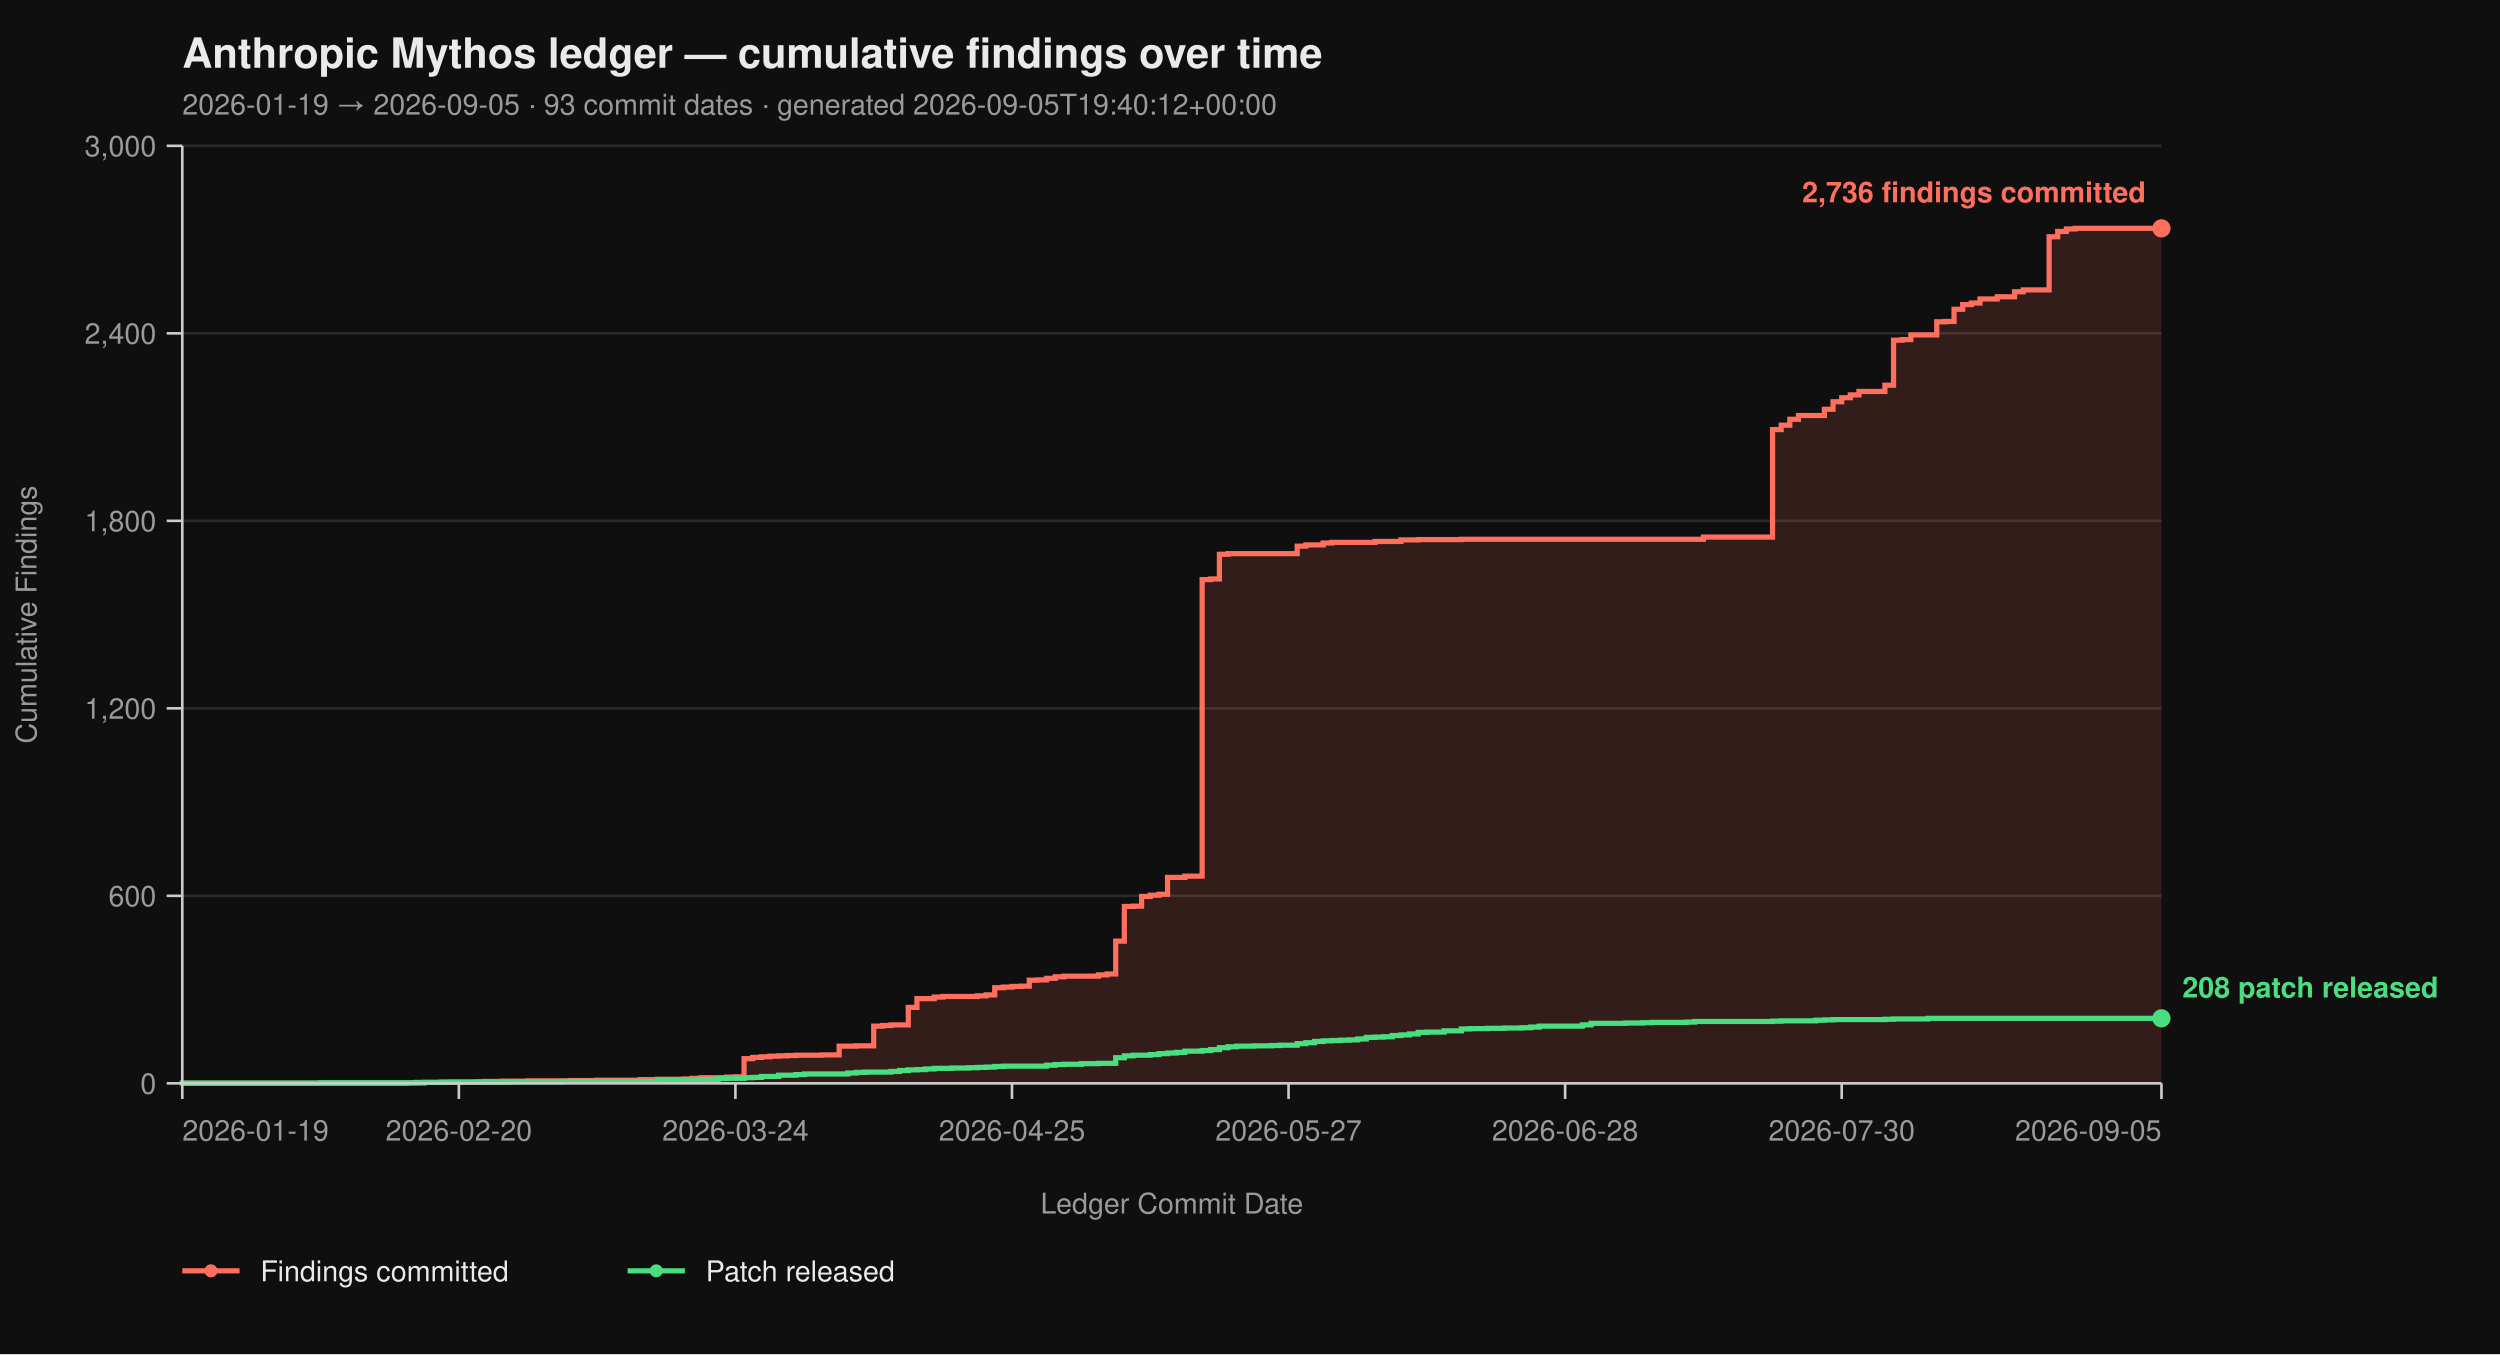
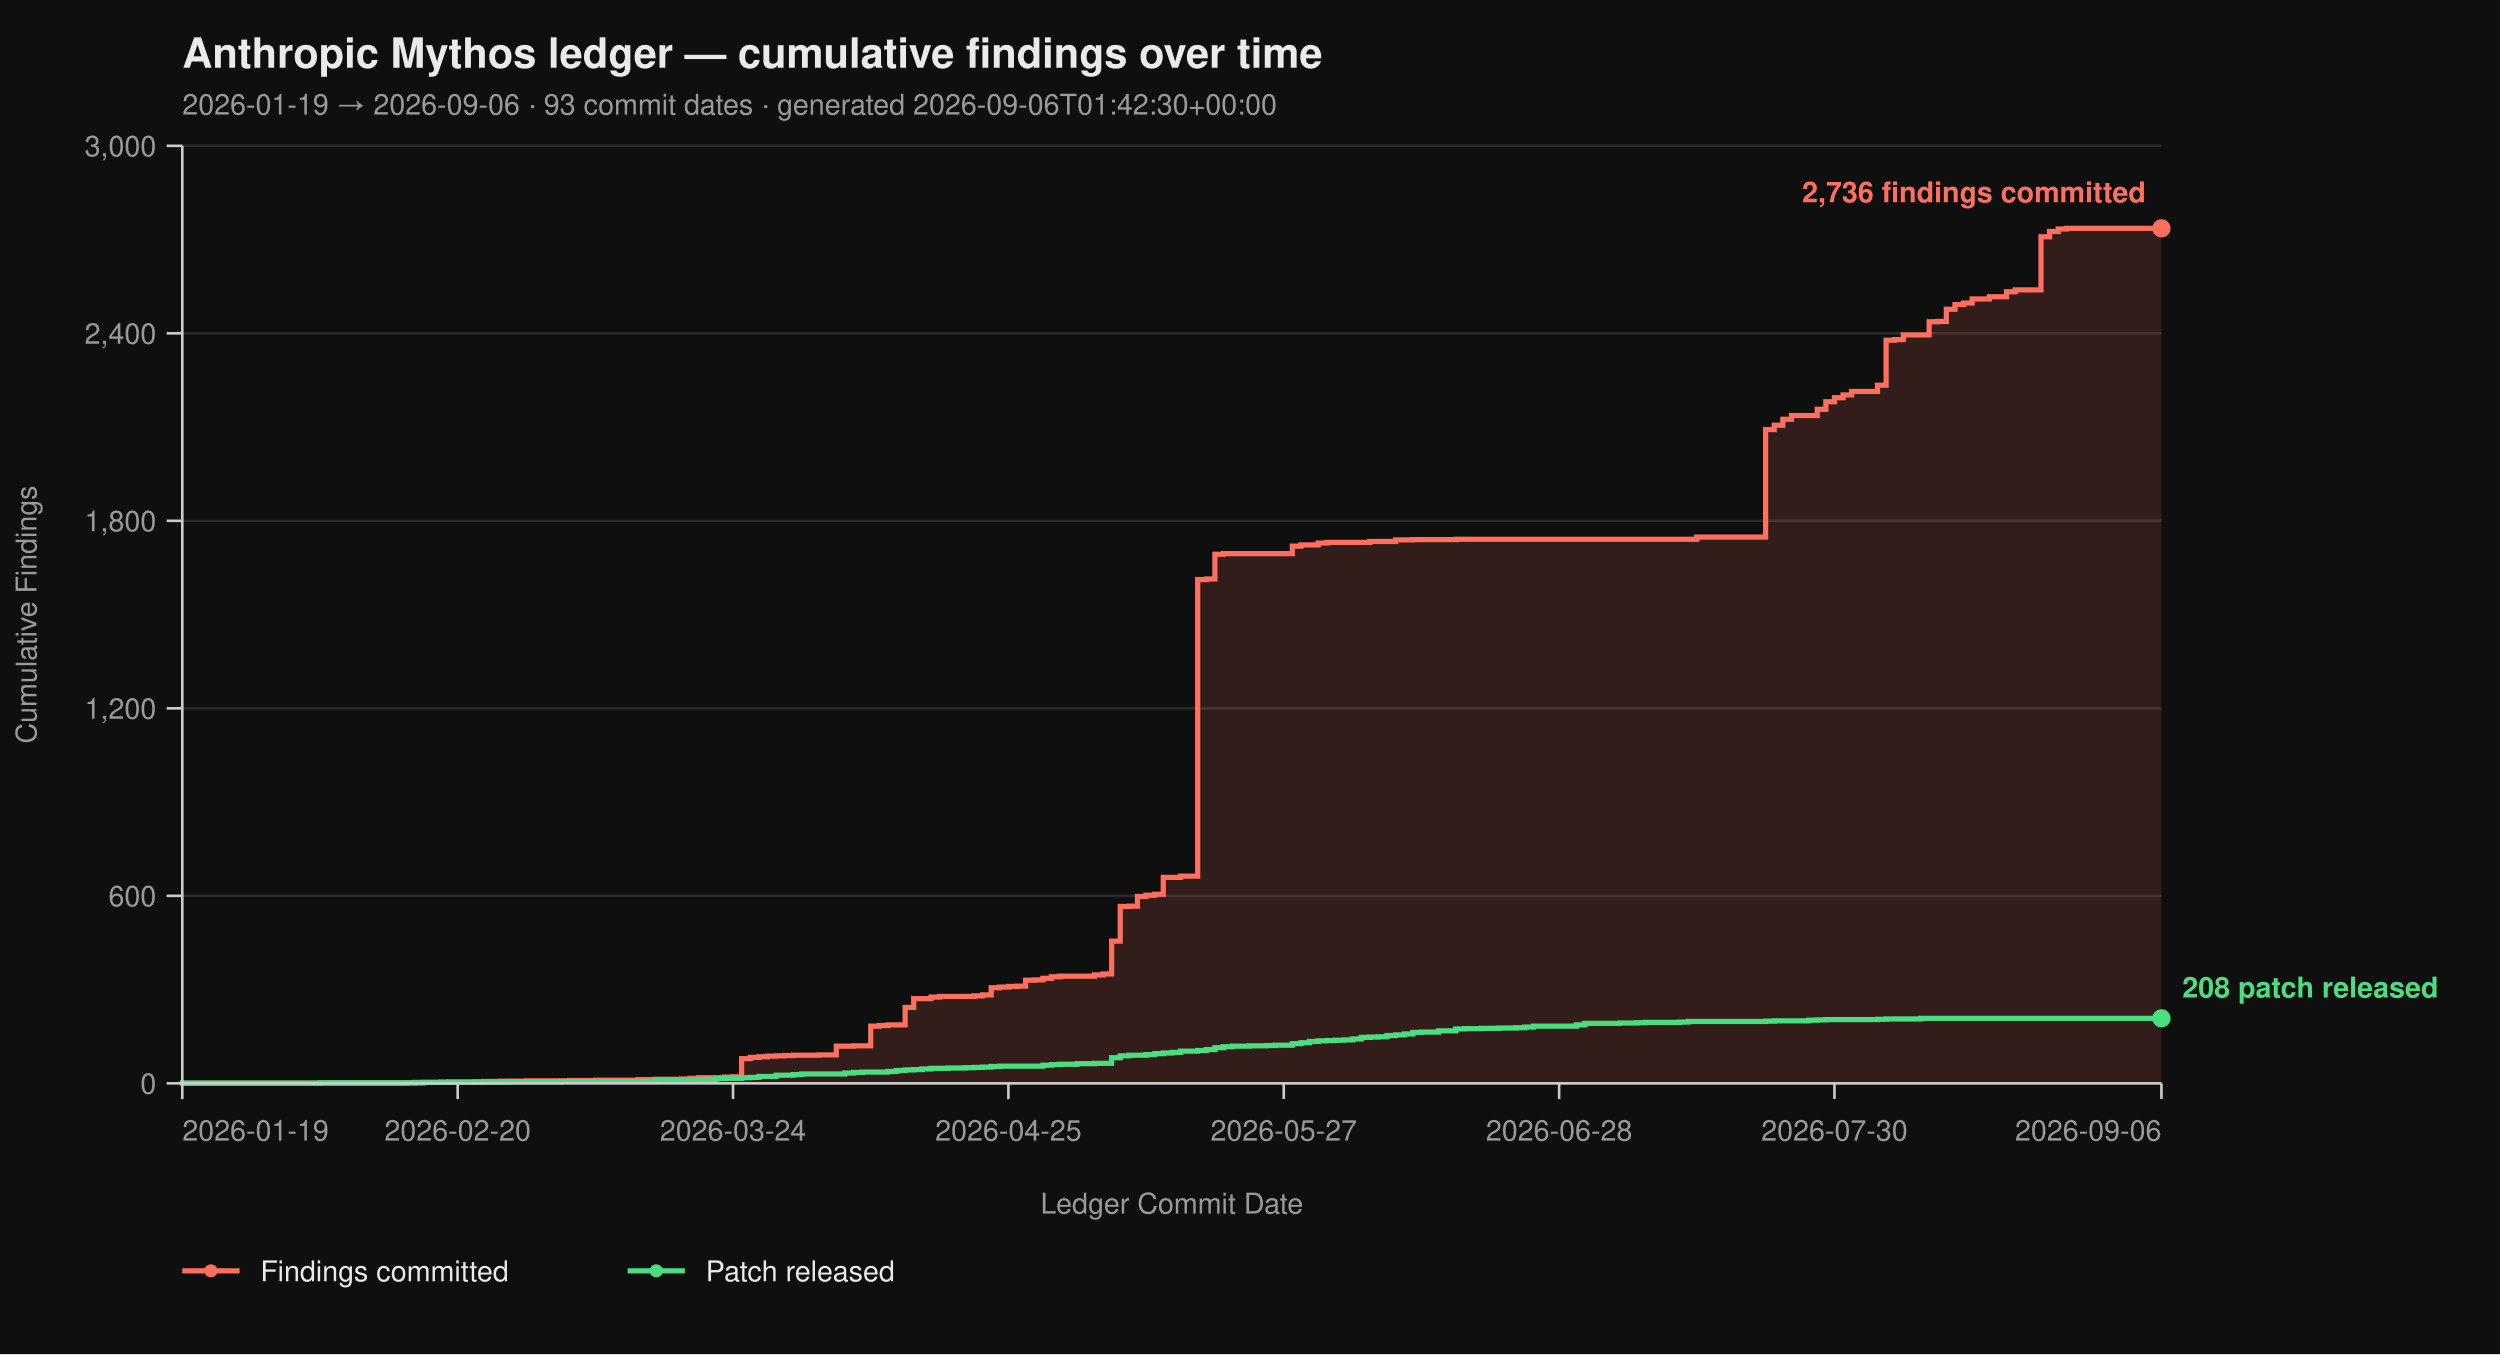
<svg xmlns="http://www.w3.org/2000/svg" viewBox="0 0 960 520" width="960" height="520" font-family="-apple-system, BlinkMacSystemFont, 'Segoe UI', Helvetica, Arial, sans-serif">
  <rect width="100%" height="100%" fill="#0f0f0f" />
  <text x="70" y="26" fill="#eaeaea" font-size="16" font-weight="700">Anthropic Mythos ledger — cumulative findings over time</text>
-   <text x="70" y="44" fill="#9a9a9a" font-size="11">2026-01-19 → 2026-09-05  ·  93 commit dates  ·  generated 2026-09-05T19:40:12+00:00</text>
+   <text x="70" y="44" fill="#9a9a9a" font-size="11">2026-01-19 → 2026-09-06  ·  93 commit dates  ·  generated 2026-09-06T01:42:30+00:00</text>
  <line x1="70" y1="416.00" x2="830" y2="416.00" stroke="#2a2a2a" stroke-width="1" />
  <line x1="70" y1="344.00" x2="830" y2="344.00" stroke="#2a2a2a" stroke-width="1" />
  <line x1="70" y1="272.00" x2="830" y2="272.00" stroke="#2a2a2a" stroke-width="1" />
  <line x1="70" y1="200.00" x2="830" y2="200.00" stroke="#2a2a2a" stroke-width="1" />
  <line x1="70" y1="128.00" x2="830" y2="128.00" stroke="#2a2a2a" stroke-width="1" />
  <line x1="70" y1="56.00" x2="830" y2="56.00" stroke="#2a2a2a" stroke-width="1" />
-   <path d="M 70.00 416.00 L 156.29 416.00 L 156.29 415.88 L 162.93 415.88 L 162.93 415.64 L 172.88 415.64 L 172.88 415.52 L 182.84 415.52 L 182.84 415.40 L 186.16 415.40 L 186.16 415.28 L 192.79 415.28 L 192.79 415.16 L 202.75 415.16 L 202.75 415.04 L 219.34 415.04 L 219.34 414.92 L 229.30 414.92 L 229.30 414.80 L 245.90 414.80 L 245.90 414.56 L 252.53 414.56 L 252.53 414.44 L 262.49 414.44 L 262.49 414.32 L 265.81 414.32 L 265.81 414.08 L 269.13 414.08 L 269.13 413.84 L 279.08 413.84 L 279.08 413.60 L 282.40 413.60 L 282.40 413.48 L 285.72 413.48 L 285.72 406.52 L 289.04 406.52 L 289.04 406.04 L 292.36 406.04 L 292.36 405.80 L 295.68 405.80 L 295.68 405.56 L 299.00 405.56 L 299.00 405.44 L 302.31 405.44 L 302.31 405.32 L 305.63 405.32 L 305.63 405.20 L 315.59 405.20 L 315.59 405.08 L 322.23 405.08 L 322.23 401.72 L 328.86 401.72 L 328.86 401.60 L 335.50 401.60 L 335.50 394.04 L 338.82 394.04 L 338.82 393.80 L 342.14 393.80 L 342.14 393.56 L 348.78 393.56 L 348.78 386.84 L 352.10 386.84 L 352.10 383.48 L 358.73 383.48 L 358.73 382.88 L 362.05 382.88 L 362.05 382.64 L 375.33 382.64 L 375.33 382.40 L 378.65 382.40 L 378.65 382.04 L 381.97 382.04 L 381.97 379.28 L 385.28 379.28 L 385.28 379.04 L 388.60 379.04 L 388.60 378.80 L 391.92 378.80 L 391.92 378.68 L 395.24 378.68 L 395.24 376.40 L 398.56 376.40 L 398.56 376.28 L 401.88 376.28 L 401.88 375.68 L 405.20 375.68 L 405.20 375.08 L 408.52 375.08 L 408.52 374.84 L 421.79 374.84 L 421.79 374.36 L 425.11 374.36 L 425.11 374.00 L 428.43 374.00 L 428.43 361.40 L 431.75 361.40 L 431.75 348.08 L 435.07 348.08 L 435.07 347.96 L 438.38 347.96 L 438.38 344.24 L 441.70 344.24 L 441.70 343.76 L 445.02 343.76 L 445.02 343.40 L 448.34 343.40 L 448.34 336.92 L 454.98 336.92 L 454.98 336.44 L 461.62 336.44 L 461.62 222.56 L 464.93 222.56 L 464.93 222.32 L 468.25 222.32 L 468.25 212.84 L 471.57 212.84 L 471.57 212.60 L 498.12 212.60 L 498.12 209.72 L 501.44 209.72 L 501.44 209.24 L 508.08 209.24 L 508.08 208.52 L 511.40 208.52 L 511.40 208.28 L 527.99 208.28 L 527.99 207.92 L 537.95 207.92 L 537.95 207.32 L 544.59 207.32 L 544.59 207.20 L 561.18 207.20 L 561.18 207.08 L 654.10 207.08 L 654.10 206.24 L 680.66 206.24 L 680.66 164.96 L 683.97 164.96 L 683.97 163.28 L 687.29 163.28 L 687.29 161.00 L 690.61 161.00 L 690.61 159.56 L 700.57 159.56 L 700.57 157.16 L 703.89 157.16 L 703.89 154.28 L 707.21 154.28 L 707.21 152.72 L 710.52 152.72 L 710.52 151.64 L 713.84 151.64 L 713.84 150.32 L 723.80 150.32 L 723.80 147.92 L 727.12 147.92 L 727.12 130.64 L 730.44 130.64 L 730.44 130.40 L 733.76 130.40 L 733.76 128.60 L 743.71 128.60 L 743.71 123.56 L 747.03 123.56 L 747.03 123.44 L 750.35 123.44 L 750.35 118.76 L 753.67 118.76 L 753.67 116.96 L 756.99 116.96 L 756.99 116.36 L 760.31 116.36 L 760.31 114.80 L 766.94 114.80 L 766.94 113.96 L 773.58 113.96 L 773.58 112.04 L 776.90 112.04 L 776.90 111.32 L 786.86 111.32 L 786.86 90.92 L 790.17 90.92 L 790.17 88.88 L 793.49 88.88 L 793.49 87.92 L 796.81 87.92 L 796.81 87.68 L 830.00 87.68 L 830.00 416.00 Z" fill="#ff6f5e26" stroke="none" />
-   <path d="M 70.00 416.00 L 156.29 416.00 L 156.29 415.88 L 162.93 415.88 L 162.93 415.64 L 172.88 415.64 L 172.88 415.52 L 182.84 415.52 L 182.84 415.40 L 186.16 415.40 L 186.16 415.28 L 192.79 415.28 L 192.79 415.16 L 202.75 415.16 L 202.75 415.04 L 219.34 415.04 L 219.34 414.92 L 229.30 414.92 L 229.30 414.80 L 245.90 414.80 L 245.90 414.56 L 252.53 414.56 L 252.53 414.44 L 262.49 414.44 L 262.49 414.32 L 265.81 414.32 L 265.81 414.08 L 269.13 414.08 L 269.13 413.84 L 279.08 413.84 L 279.08 413.60 L 282.40 413.60 L 282.40 413.48 L 285.72 413.48 L 285.72 406.52 L 289.04 406.52 L 289.04 406.04 L 292.36 406.04 L 292.36 405.80 L 295.68 405.80 L 295.68 405.56 L 299.00 405.56 L 299.00 405.44 L 302.31 405.44 L 302.31 405.32 L 305.63 405.32 L 305.63 405.20 L 315.59 405.20 L 315.59 405.08 L 322.23 405.08 L 322.23 401.72 L 328.86 401.72 L 328.86 401.60 L 335.50 401.60 L 335.50 394.04 L 338.82 394.04 L 338.82 393.80 L 342.14 393.80 L 342.14 393.56 L 348.78 393.56 L 348.78 386.84 L 352.10 386.84 L 352.10 383.48 L 358.73 383.48 L 358.73 382.88 L 362.05 382.88 L 362.05 382.64 L 375.33 382.64 L 375.33 382.40 L 378.65 382.40 L 378.65 382.04 L 381.97 382.04 L 381.97 379.28 L 385.28 379.28 L 385.28 379.04 L 388.60 379.04 L 388.60 378.80 L 391.92 378.80 L 391.92 378.68 L 395.24 378.68 L 395.24 376.40 L 398.56 376.40 L 398.56 376.28 L 401.88 376.28 L 401.88 375.68 L 405.20 375.68 L 405.20 375.08 L 408.52 375.08 L 408.52 374.84 L 421.79 374.84 L 421.79 374.36 L 425.11 374.36 L 425.11 374.00 L 428.43 374.00 L 428.43 361.40 L 431.75 361.40 L 431.75 348.08 L 435.07 348.08 L 435.07 347.96 L 438.38 347.96 L 438.38 344.24 L 441.70 344.24 L 441.70 343.76 L 445.02 343.76 L 445.02 343.40 L 448.34 343.40 L 448.34 336.92 L 454.98 336.92 L 454.98 336.44 L 461.62 336.44 L 461.62 222.56 L 464.93 222.56 L 464.93 222.32 L 468.25 222.32 L 468.25 212.84 L 471.57 212.84 L 471.57 212.60 L 498.12 212.60 L 498.12 209.72 L 501.44 209.72 L 501.44 209.24 L 508.08 209.24 L 508.08 208.52 L 511.40 208.52 L 511.40 208.28 L 527.99 208.28 L 527.99 207.92 L 537.95 207.92 L 537.95 207.32 L 544.59 207.32 L 544.59 207.20 L 561.18 207.20 L 561.18 207.08 L 654.10 207.08 L 654.10 206.24 L 680.66 206.24 L 680.66 164.96 L 683.97 164.96 L 683.97 163.28 L 687.29 163.28 L 687.29 161.00 L 690.61 161.00 L 690.61 159.56 L 700.57 159.56 L 700.57 157.16 L 703.89 157.16 L 703.89 154.28 L 707.21 154.28 L 707.21 152.72 L 710.52 152.72 L 710.52 151.64 L 713.84 151.64 L 713.84 150.32 L 723.80 150.32 L 723.80 147.92 L 727.12 147.92 L 727.12 130.64 L 730.44 130.64 L 730.44 130.40 L 733.76 130.40 L 733.76 128.60 L 743.71 128.60 L 743.71 123.56 L 747.03 123.56 L 747.03 123.44 L 750.35 123.44 L 750.35 118.76 L 753.67 118.76 L 753.67 116.96 L 756.99 116.96 L 756.99 116.36 L 760.31 116.36 L 760.31 114.80 L 766.94 114.80 L 766.94 113.96 L 773.58 113.96 L 773.58 112.04 L 776.90 112.04 L 776.90 111.32 L 786.86 111.32 L 786.86 90.92 L 790.17 90.92 L 790.17 88.88 L 793.49 88.88 L 793.49 87.92 L 796.81 87.92 L 796.81 87.68 L 830.00 87.68" fill="none" stroke="#ff6f5e" stroke-width="2" stroke-linejoin="miter" stroke-linecap="butt" />
-   <path d="M 70.00 416.00 L 70.00 416.00 L 70.00 415.88 L 123.10 415.88 L 123.10 415.76 L 159.61 415.76 L 159.61 415.64 L 169.56 415.64 L 169.56 415.52 L 196.11 415.52 L 196.11 415.40 L 216.03 415.40 L 216.03 415.28 L 252.53 415.28 L 252.53 414.80 L 269.13 414.80 L 269.13 414.56 L 275.76 414.56 L 275.76 414.20 L 279.08 414.20 L 279.08 414.08 L 285.72 414.08 L 285.72 413.84 L 289.04 413.84 L 289.04 413.72 L 292.36 413.72 L 292.36 413.36 L 299.00 413.36 L 299.00 412.88 L 305.63 412.88 L 305.63 412.64 L 308.95 412.64 L 308.95 412.40 L 325.55 412.40 L 325.55 412.04 L 328.86 412.04 L 328.86 411.80 L 332.18 411.80 L 332.18 411.68 L 342.14 411.68 L 342.14 411.44 L 345.46 411.44 L 345.46 411.08 L 348.78 411.08 L 348.78 410.84 L 352.10 410.84 L 352.10 410.72 L 355.41 410.72 L 355.41 410.48 L 358.73 410.48 L 358.73 410.24 L 365.37 410.24 L 365.37 410.12 L 372.01 410.12 L 372.01 410.00 L 375.33 410.00 L 375.33 409.88 L 378.65 409.88 L 378.65 409.76 L 381.97 409.76 L 381.97 409.52 L 385.28 409.52 L 385.28 409.40 L 401.88 409.40 L 401.88 409.04 L 405.20 409.04 L 405.20 408.80 L 408.52 408.80 L 408.52 408.68 L 415.15 408.68 L 415.15 408.44 L 421.79 408.44 L 421.79 408.32 L 428.43 408.32 L 428.43 406.16 L 431.75 406.16 L 431.75 405.44 L 435.07 405.44 L 435.07 405.20 L 441.70 405.20 L 441.70 404.96 L 445.02 404.96 L 445.02 404.60 L 448.34 404.60 L 448.34 404.36 L 451.66 404.36 L 451.66 404.12 L 454.98 404.12 L 454.98 403.64 L 461.62 403.64 L 461.62 403.40 L 464.93 403.40 L 464.93 403.04 L 468.25 403.04 L 468.25 402.32 L 471.57 402.32 L 471.57 401.96 L 474.89 401.96 L 474.89 401.72 L 481.53 401.72 L 481.53 401.60 L 488.17 401.60 L 488.17 401.48 L 491.48 401.48 L 491.48 401.36 L 498.12 401.36 L 498.12 400.76 L 501.44 400.76 L 501.44 400.40 L 504.76 400.40 L 504.76 399.92 L 508.08 399.92 L 508.08 399.68 L 511.40 399.68 L 511.40 399.56 L 514.72 399.56 L 514.72 399.44 L 518.03 399.44 L 518.03 399.32 L 521.35 399.32 L 521.35 398.96 L 524.67 398.96 L 524.67 398.36 L 527.99 398.36 L 527.99 398.24 L 531.31 398.24 L 531.31 398.12 L 534.63 398.12 L 534.63 397.64 L 537.95 397.64 L 537.95 397.40 L 541.27 397.40 L 541.27 397.04 L 544.59 397.04 L 544.59 396.44 L 547.90 396.44 L 547.90 396.32 L 554.54 396.32 L 554.54 395.84 L 561.18 395.84 L 561.18 395.12 L 564.50 395.12 L 564.50 395.00 L 571.14 395.00 L 571.14 394.88 L 577.77 394.88 L 577.77 394.76 L 584.41 394.76 L 584.41 394.64 L 587.73 394.64 L 587.73 394.40 L 591.05 394.40 L 591.05 394.04 L 607.64 394.04 L 607.64 393.56 L 610.96 393.56 L 610.96 392.96 L 624.24 392.96 L 624.24 392.84 L 630.87 392.84 L 630.87 392.72 L 634.19 392.72 L 634.19 392.60 L 647.47 392.60 L 647.47 392.48 L 650.79 392.48 L 650.79 392.24 L 680.66 392.24 L 680.66 392.12 L 683.97 392.12 L 683.97 392.00 L 697.25 392.00 L 697.25 391.76 L 700.57 391.76 L 700.57 391.64 L 703.89 391.64 L 703.89 391.52 L 723.80 391.52 L 723.80 391.40 L 727.12 391.40 L 727.12 391.28 L 740.39 391.28 L 740.39 391.04 L 830.00 391.04" fill="none" stroke="#4ade80" stroke-width="2" stroke-linejoin="miter" stroke-linecap="butt" />
+   <path d="M 70.00 416.00 L 155.91 416.00 L 155.91 415.88 L 162.52 415.88 L 162.52 415.64 L 172.43 415.64 L 172.43 415.52 L 182.35 415.52 L 182.35 415.40 L 185.65 415.40 L 185.65 415.28 L 192.26 415.28 L 192.26 415.16 L 202.17 415.16 L 202.17 415.04 L 218.70 415.04 L 218.70 414.92 L 228.61 414.92 L 228.61 414.80 L 245.13 414.80 L 245.13 414.56 L 251.74 414.56 L 251.74 414.44 L 261.65 414.44 L 261.65 414.32 L 264.96 414.32 L 264.96 414.08 L 268.26 414.08 L 268.26 413.84 L 278.17 413.84 L 278.17 413.60 L 281.48 413.60 L 281.48 413.48 L 284.78 413.48 L 284.78 406.52 L 288.09 406.52 L 288.09 406.04 L 291.39 406.04 L 291.39 405.80 L 294.70 405.80 L 294.70 405.56 L 298.00 405.56 L 298.00 405.44 L 301.30 405.44 L 301.30 405.32 L 304.61 405.32 L 304.61 405.20 L 314.52 405.20 L 314.52 405.08 L 321.13 405.08 L 321.13 401.72 L 327.74 401.72 L 327.74 401.60 L 334.35 401.60 L 334.35 394.04 L 337.65 394.04 L 337.65 393.80 L 340.96 393.80 L 340.96 393.56 L 347.57 393.56 L 347.57 386.84 L 350.87 386.84 L 350.87 383.48 L 357.48 383.48 L 357.48 382.88 L 360.78 382.88 L 360.78 382.64 L 374.00 382.64 L 374.00 382.40 L 377.30 382.40 L 377.30 382.04 L 380.61 382.04 L 380.61 379.28 L 383.91 379.28 L 383.91 379.04 L 387.22 379.04 L 387.22 378.80 L 390.52 378.80 L 390.52 378.68 L 393.83 378.68 L 393.83 376.40 L 397.13 376.40 L 397.13 376.28 L 400.43 376.28 L 400.43 375.68 L 403.74 375.68 L 403.74 375.08 L 407.04 375.08 L 407.04 374.84 L 420.26 374.84 L 420.26 374.36 L 423.57 374.36 L 423.57 374.00 L 426.87 374.00 L 426.87 361.40 L 430.17 361.40 L 430.17 348.08 L 433.48 348.08 L 433.48 347.96 L 436.78 347.96 L 436.78 344.24 L 440.09 344.24 L 440.09 343.76 L 443.39 343.76 L 443.39 343.40 L 446.70 343.40 L 446.70 336.92 L 453.30 336.92 L 453.30 336.44 L 459.91 336.44 L 459.91 222.56 L 463.22 222.56 L 463.22 222.32 L 466.52 222.32 L 466.52 212.84 L 469.83 212.84 L 469.83 212.60 L 496.26 212.60 L 496.26 209.72 L 499.57 209.72 L 499.57 209.24 L 506.17 209.24 L 506.17 208.52 L 509.48 208.52 L 509.48 208.28 L 526.00 208.28 L 526.00 207.92 L 535.91 207.92 L 535.91 207.32 L 542.52 207.32 L 542.52 207.20 L 559.04 207.20 L 559.04 207.08 L 651.57 207.08 L 651.57 206.24 L 678.00 206.24 L 678.00 164.96 L 681.30 164.96 L 681.30 163.28 L 684.61 163.28 L 684.61 161.00 L 687.91 161.00 L 687.91 159.56 L 697.83 159.56 L 697.83 157.16 L 701.13 157.16 L 701.13 154.28 L 704.43 154.28 L 704.43 152.72 L 707.74 152.72 L 707.74 151.64 L 711.04 151.64 L 711.04 150.32 L 720.96 150.32 L 720.96 147.92 L 724.26 147.92 L 724.26 130.64 L 727.57 130.64 L 727.57 130.40 L 730.87 130.40 L 730.87 128.60 L 740.78 128.60 L 740.78 123.56 L 744.09 123.56 L 744.09 123.44 L 747.39 123.44 L 747.39 118.76 L 750.70 118.76 L 750.70 116.96 L 754.00 116.96 L 754.00 116.36 L 757.30 116.36 L 757.30 114.80 L 763.91 114.80 L 763.91 113.96 L 770.52 113.96 L 770.52 112.04 L 773.83 112.04 L 773.83 111.32 L 783.74 111.32 L 783.74 90.92 L 787.04 90.92 L 787.04 88.88 L 790.35 88.88 L 790.35 87.92 L 793.65 87.92 L 793.65 87.68 L 830.00 87.68 L 830.00 416.00 Z" fill="#ff6f5e26" stroke="none" />
+   <path d="M 70.00 416.00 L 155.91 416.00 L 155.91 415.88 L 162.52 415.88 L 162.52 415.64 L 172.43 415.64 L 172.43 415.52 L 182.35 415.52 L 182.35 415.40 L 185.65 415.40 L 185.65 415.28 L 192.26 415.28 L 192.26 415.16 L 202.17 415.16 L 202.17 415.04 L 218.70 415.04 L 218.70 414.92 L 228.61 414.92 L 228.61 414.80 L 245.13 414.80 L 245.13 414.56 L 251.74 414.56 L 251.74 414.44 L 261.65 414.44 L 261.65 414.32 L 264.96 414.32 L 264.96 414.08 L 268.26 414.08 L 268.26 413.84 L 278.17 413.84 L 278.17 413.60 L 281.48 413.60 L 281.48 413.48 L 284.78 413.48 L 284.78 406.52 L 288.09 406.52 L 288.09 406.04 L 291.39 406.04 L 291.39 405.80 L 294.70 405.80 L 294.70 405.56 L 298.00 405.56 L 298.00 405.44 L 301.30 405.44 L 301.30 405.32 L 304.61 405.32 L 304.61 405.20 L 314.52 405.20 L 314.52 405.08 L 321.13 405.08 L 321.13 401.72 L 327.74 401.72 L 327.74 401.60 L 334.35 401.60 L 334.35 394.04 L 337.65 394.04 L 337.65 393.80 L 340.96 393.80 L 340.96 393.56 L 347.57 393.56 L 347.57 386.84 L 350.87 386.84 L 350.87 383.48 L 357.48 383.48 L 357.48 382.88 L 360.78 382.88 L 360.78 382.64 L 374.00 382.64 L 374.00 382.40 L 377.30 382.40 L 377.30 382.04 L 380.61 382.04 L 380.61 379.28 L 383.91 379.28 L 383.91 379.04 L 387.22 379.04 L 387.22 378.80 L 390.52 378.80 L 390.52 378.68 L 393.83 378.68 L 393.83 376.40 L 397.13 376.40 L 397.13 376.28 L 400.43 376.28 L 400.43 375.68 L 403.74 375.68 L 403.74 375.08 L 407.04 375.08 L 407.04 374.84 L 420.26 374.84 L 420.26 374.36 L 423.57 374.36 L 423.57 374.00 L 426.87 374.00 L 426.87 361.40 L 430.17 361.40 L 430.17 348.08 L 433.48 348.08 L 433.48 347.96 L 436.78 347.96 L 436.78 344.24 L 440.09 344.24 L 440.09 343.76 L 443.39 343.76 L 443.39 343.40 L 446.70 343.40 L 446.70 336.92 L 453.30 336.92 L 453.30 336.44 L 459.91 336.44 L 459.91 222.56 L 463.22 222.56 L 463.22 222.32 L 466.52 222.32 L 466.52 212.84 L 469.83 212.84 L 469.83 212.60 L 496.26 212.60 L 496.26 209.72 L 499.57 209.72 L 499.57 209.24 L 506.17 209.24 L 506.17 208.52 L 509.48 208.52 L 509.48 208.28 L 526.00 208.28 L 526.00 207.92 L 535.91 207.92 L 535.91 207.32 L 542.52 207.32 L 542.52 207.20 L 559.04 207.20 L 559.04 207.08 L 651.57 207.08 L 651.57 206.24 L 678.00 206.24 L 678.00 164.96 L 681.30 164.96 L 681.30 163.28 L 684.61 163.28 L 684.61 161.00 L 687.91 161.00 L 687.91 159.56 L 697.83 159.56 L 697.83 157.16 L 701.13 157.16 L 701.13 154.28 L 704.43 154.28 L 704.43 152.72 L 707.74 152.72 L 707.74 151.64 L 711.04 151.64 L 711.04 150.32 L 720.96 150.32 L 720.96 147.92 L 724.26 147.92 L 724.26 130.64 L 727.57 130.64 L 727.57 130.40 L 730.87 130.40 L 730.87 128.60 L 740.78 128.60 L 740.78 123.56 L 744.09 123.56 L 744.09 123.44 L 747.39 123.44 L 747.39 118.76 L 750.70 118.76 L 750.70 116.96 L 754.00 116.96 L 754.00 116.36 L 757.30 116.36 L 757.30 114.80 L 763.91 114.80 L 763.91 113.96 L 770.52 113.96 L 770.52 112.04 L 773.83 112.04 L 773.83 111.32 L 783.74 111.32 L 783.74 90.92 L 787.04 90.92 L 787.04 88.88 L 790.35 88.88 L 790.35 87.92 L 793.65 87.92 L 793.65 87.68 L 830.00 87.68" fill="none" stroke="#ff6f5e" stroke-width="2" stroke-linejoin="miter" stroke-linecap="butt" />
+   <path d="M 70.00 416.00 L 70.00 416.00 L 70.00 415.88 L 122.87 415.88 L 122.87 415.76 L 159.22 415.76 L 159.22 415.64 L 169.13 415.64 L 169.13 415.52 L 195.57 415.52 L 195.57 415.40 L 215.39 415.40 L 215.39 415.28 L 251.74 415.28 L 251.74 414.80 L 268.26 414.80 L 268.26 414.56 L 274.87 414.56 L 274.87 414.20 L 278.17 414.20 L 278.17 414.08 L 284.78 414.08 L 284.78 413.84 L 288.09 413.84 L 288.09 413.72 L 291.39 413.72 L 291.39 413.36 L 298.00 413.36 L 298.00 412.88 L 304.61 412.88 L 304.61 412.64 L 307.91 412.64 L 307.91 412.40 L 324.43 412.40 L 324.43 412.04 L 327.74 412.04 L 327.74 411.80 L 331.04 411.80 L 331.04 411.68 L 340.96 411.68 L 340.96 411.44 L 344.26 411.44 L 344.26 411.08 L 347.57 411.08 L 347.57 410.84 L 350.87 410.84 L 350.87 410.72 L 354.17 410.72 L 354.17 410.48 L 357.48 410.48 L 357.48 410.24 L 364.09 410.24 L 364.09 410.12 L 370.70 410.12 L 370.70 410.00 L 374.00 410.00 L 374.00 409.88 L 377.30 409.88 L 377.30 409.76 L 380.61 409.76 L 380.61 409.52 L 383.91 409.52 L 383.91 409.40 L 400.43 409.40 L 400.43 409.04 L 403.74 409.04 L 403.74 408.80 L 407.04 408.80 L 407.04 408.68 L 413.65 408.68 L 413.65 408.44 L 420.26 408.44 L 420.26 408.32 L 426.87 408.32 L 426.87 406.16 L 430.17 406.16 L 430.17 405.44 L 433.48 405.44 L 433.48 405.20 L 440.09 405.20 L 440.09 404.96 L 443.39 404.96 L 443.39 404.60 L 446.70 404.60 L 446.70 404.36 L 450.00 404.36 L 450.00 404.12 L 453.30 404.12 L 453.30 403.64 L 459.91 403.64 L 459.91 403.40 L 463.22 403.40 L 463.22 403.04 L 466.52 403.04 L 466.52 402.32 L 469.83 402.32 L 469.83 401.96 L 473.13 401.96 L 473.13 401.72 L 479.74 401.72 L 479.74 401.60 L 486.35 401.60 L 486.35 401.48 L 489.65 401.48 L 489.65 401.36 L 496.26 401.36 L 496.26 400.76 L 499.57 400.76 L 499.57 400.40 L 502.87 400.40 L 502.87 399.92 L 506.17 399.92 L 506.17 399.68 L 509.48 399.68 L 509.48 399.56 L 512.78 399.56 L 512.78 399.44 L 516.09 399.44 L 516.09 399.32 L 519.39 399.32 L 519.39 398.96 L 522.70 398.96 L 522.70 398.36 L 526.00 398.36 L 526.00 398.24 L 529.30 398.24 L 529.30 398.12 L 532.61 398.12 L 532.61 397.64 L 535.91 397.64 L 535.91 397.40 L 539.22 397.40 L 539.22 397.04 L 542.52 397.04 L 542.52 396.44 L 545.83 396.44 L 545.83 396.32 L 552.43 396.32 L 552.43 395.84 L 559.04 395.84 L 559.04 395.12 L 562.35 395.12 L 562.35 395.00 L 568.96 395.00 L 568.96 394.88 L 575.57 394.88 L 575.57 394.76 L 582.17 394.76 L 582.17 394.64 L 585.48 394.64 L 585.48 394.40 L 588.78 394.40 L 588.78 394.04 L 605.30 394.04 L 605.30 393.56 L 608.61 393.56 L 608.61 392.96 L 621.83 392.96 L 621.83 392.84 L 628.43 392.84 L 628.43 392.72 L 631.74 392.72 L 631.74 392.60 L 644.96 392.60 L 644.96 392.48 L 648.26 392.48 L 648.26 392.24 L 678.00 392.24 L 678.00 392.12 L 681.30 392.12 L 681.30 392.00 L 694.52 392.00 L 694.52 391.76 L 697.83 391.76 L 697.83 391.64 L 701.13 391.64 L 701.13 391.52 L 720.96 391.52 L 720.96 391.40 L 724.26 391.40 L 724.26 391.28 L 737.48 391.28 L 737.48 391.04 L 830.00 391.04" fill="none" stroke="#4ade80" stroke-width="2" stroke-linejoin="miter" stroke-linecap="butt" />
  <line x1="70" y1="56" x2="70" y2="416" stroke="#cccccc" stroke-width="1" />
  <line x1="70" y1="416" x2="830" y2="416" stroke="#cccccc" stroke-width="1" />
  <line x1="64" y1="416.00" x2="70" y2="416.00" stroke="#cccccc" stroke-width="1" />
  <line x1="64" y1="344.00" x2="70" y2="344.00" stroke="#cccccc" stroke-width="1" />
  <line x1="64" y1="272.00" x2="70" y2="272.00" stroke="#cccccc" stroke-width="1" />
  <line x1="64" y1="200.00" x2="70" y2="200.00" stroke="#cccccc" stroke-width="1" />
  <line x1="64" y1="128.00" x2="70" y2="128.00" stroke="#cccccc" stroke-width="1" />
  <line x1="64" y1="56.00" x2="70" y2="56.00" stroke="#cccccc" stroke-width="1" />
  <text x="60" y="420.00" text-anchor="end" fill="#9a9a9a" font-size="11">0</text>
  <text x="60" y="348.00" text-anchor="end" fill="#9a9a9a" font-size="11">600</text>
  <text x="60" y="276.00" text-anchor="end" fill="#9a9a9a" font-size="11">1,200</text>
  <text x="60" y="204.00" text-anchor="end" fill="#9a9a9a" font-size="11">1,800</text>
  <text x="60" y="132.00" text-anchor="end" fill="#9a9a9a" font-size="11">2,400</text>
  <text x="60" y="60.00" text-anchor="end" fill="#9a9a9a" font-size="11">3,000</text>
  <text x="14" y="236.00" fill="#9a9a9a" font-size="11" transform="rotate(-90 14 236.00)" text-anchor="middle">Cumulative Findings</text>
  <line x1="70.00" y1="416" x2="70.00" y2="422" stroke="#cccccc" stroke-width="1" />
-   <line x1="176.20" y1="416" x2="176.20" y2="422" stroke="#cccccc" stroke-width="1" />
-   <line x1="282.40" y1="416" x2="282.40" y2="422" stroke="#cccccc" stroke-width="1" />
-   <line x1="388.60" y1="416" x2="388.60" y2="422" stroke="#cccccc" stroke-width="1" />
-   <line x1="494.80" y1="416" x2="494.80" y2="422" stroke="#cccccc" stroke-width="1" />
-   <line x1="601.00" y1="416" x2="601.00" y2="422" stroke="#cccccc" stroke-width="1" />
-   <line x1="707.21" y1="416" x2="707.21" y2="422" stroke="#cccccc" stroke-width="1" />
+   <line x1="175.74" y1="416" x2="175.74" y2="422" stroke="#cccccc" stroke-width="1" />
+   <line x1="281.48" y1="416" x2="281.48" y2="422" stroke="#cccccc" stroke-width="1" />
+   <line x1="387.22" y1="416" x2="387.22" y2="422" stroke="#cccccc" stroke-width="1" />
+   <line x1="492.96" y1="416" x2="492.96" y2="422" stroke="#cccccc" stroke-width="1" />
+   <line x1="598.70" y1="416" x2="598.70" y2="422" stroke="#cccccc" stroke-width="1" />
+   <line x1="704.43" y1="416" x2="704.43" y2="422" stroke="#cccccc" stroke-width="1" />
  <line x1="830.00" y1="416" x2="830.00" y2="422" stroke="#cccccc" stroke-width="1" />
  <text x="70.00" y="438" text-anchor="start" fill="#9a9a9a" font-size="11">2026-01-19</text>
-   <text x="176.20" y="438" text-anchor="middle" fill="#9a9a9a" font-size="11">2026-02-20</text>
-   <text x="282.40" y="438" text-anchor="middle" fill="#9a9a9a" font-size="11">2026-03-24</text>
-   <text x="388.60" y="438" text-anchor="middle" fill="#9a9a9a" font-size="11">2026-04-25</text>
-   <text x="494.80" y="438" text-anchor="middle" fill="#9a9a9a" font-size="11">2026-05-27</text>
-   <text x="601.00" y="438" text-anchor="middle" fill="#9a9a9a" font-size="11">2026-06-28</text>
-   <text x="707.21" y="438" text-anchor="middle" fill="#9a9a9a" font-size="11">2026-07-30</text>
-   <text x="830.00" y="438" text-anchor="end" fill="#9a9a9a" font-size="11">2026-09-05</text>
+   <text x="175.74" y="438" text-anchor="middle" fill="#9a9a9a" font-size="11">2026-02-20</text>
+   <text x="281.48" y="438" text-anchor="middle" fill="#9a9a9a" font-size="11">2026-03-24</text>
+   <text x="387.22" y="438" text-anchor="middle" fill="#9a9a9a" font-size="11">2026-04-25</text>
+   <text x="492.96" y="438" text-anchor="middle" fill="#9a9a9a" font-size="11">2026-05-27</text>
+   <text x="598.70" y="438" text-anchor="middle" fill="#9a9a9a" font-size="11">2026-06-28</text>
+   <text x="704.43" y="438" text-anchor="middle" fill="#9a9a9a" font-size="11">2026-07-30</text>
+   <text x="830.00" y="438" text-anchor="end" fill="#9a9a9a" font-size="11">2026-09-06</text>
  <text x="450.00" y="466" fill="#9a9a9a" font-size="11" text-anchor="middle">Ledger Commit Date</text>
  <circle cx="830.00" cy="87.68" r="3.5" fill="#ff6f5e" />
  <text x="824.00" y="77.68" text-anchor="end" fill="#ff6f5e" font-size="11" font-weight="600">2,736 findings committed</text>
  <circle cx="830.00" cy="391.04" r="3.5" fill="#4ade80" />
  <text x="838.00" y="383.04" text-anchor="start" fill="#4ade80" font-size="11" font-weight="600">208 patch released</text>
  <line x1="70" y1="488" x2="92" y2="488" stroke="#ff6f5e" stroke-width="2" />
  <circle cx="81" cy="488" r="2.5" fill="#ff6f5e" />
  <text x="100" y="492" fill="#eaeaea" font-size="11">Findings committed</text>
  <line x1="241.0" y1="488" x2="263.0" y2="488" stroke="#4ade80" stroke-width="2" />
  <circle cx="252.0" cy="488" r="2.5" fill="#4ade80" />
  <text x="271.0" y="492" fill="#eaeaea" font-size="11">Patch released</text>
</svg>
